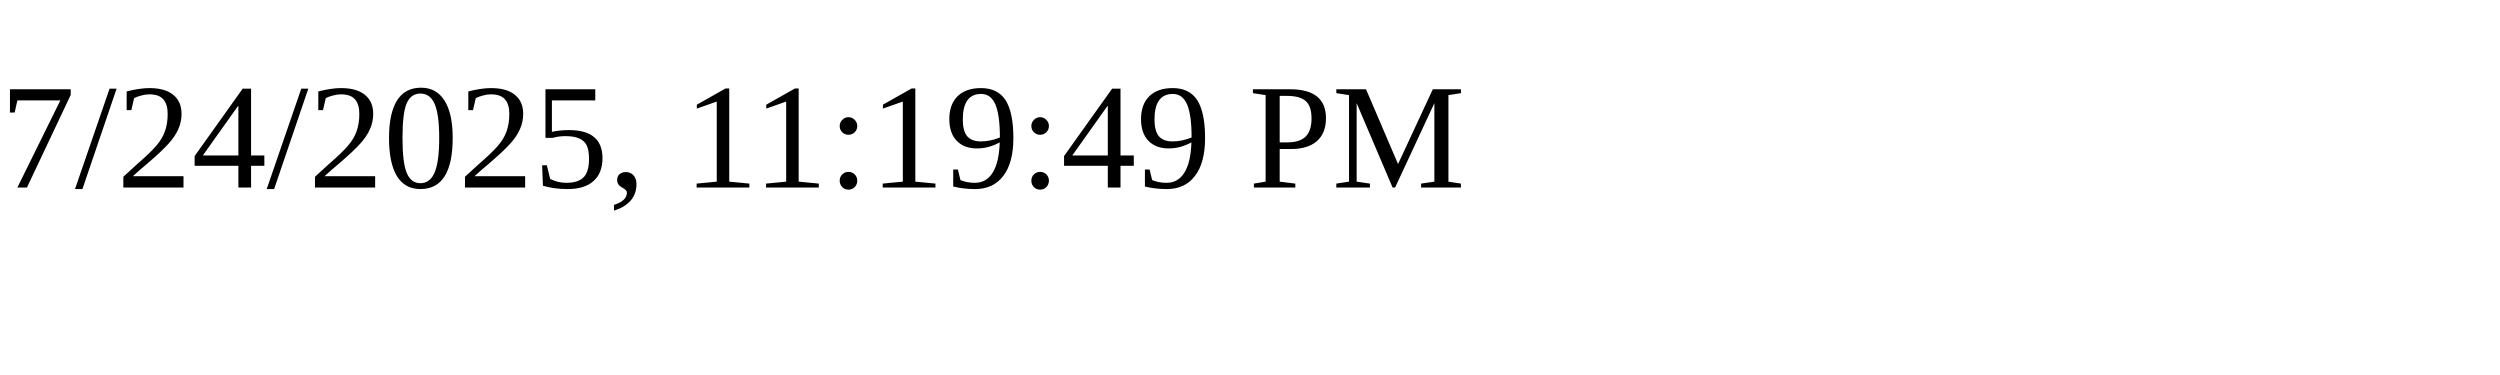
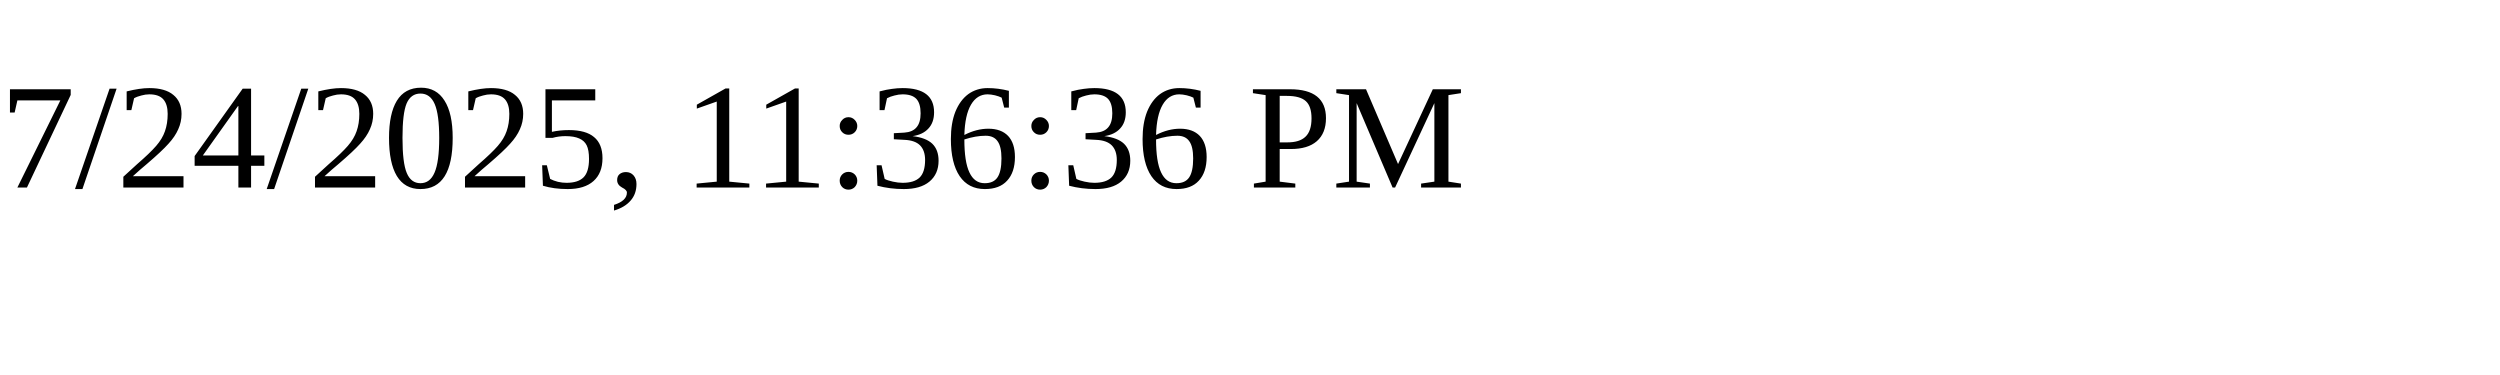
<svg xmlns="http://www.w3.org/2000/svg" height="30" width="200">
-   <text x="0" y="15">7/24/2025, 11:19:49 PM</text>
+   <text x="0" y="15">7/24/2025, 11:36:36 PM</text>
</svg>
